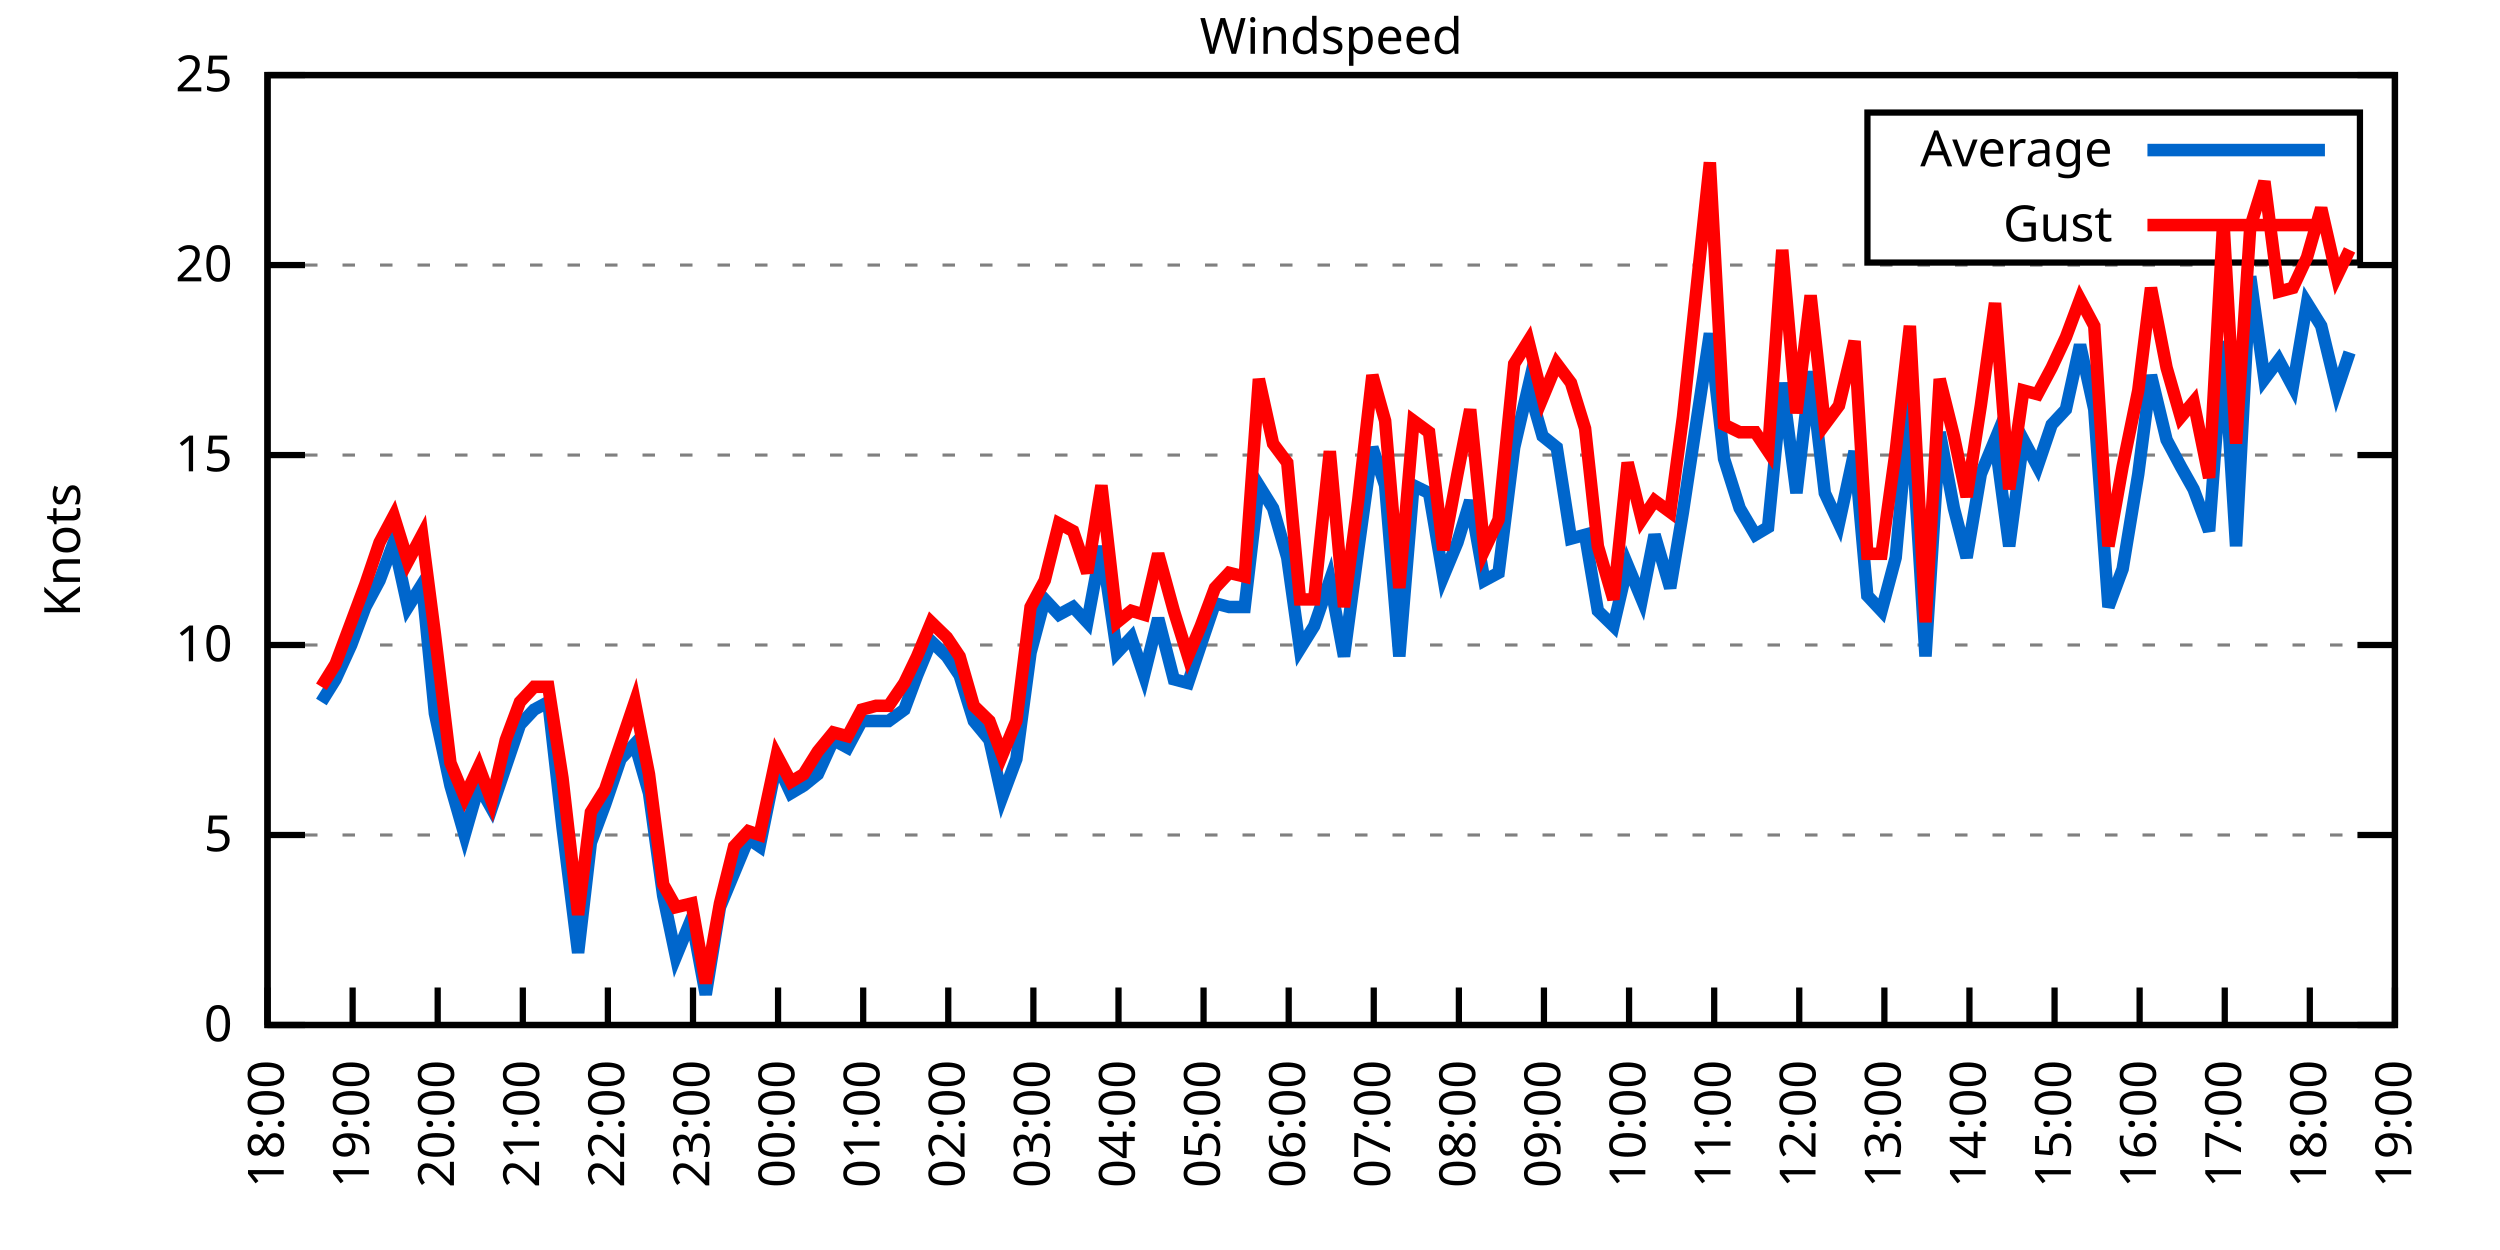
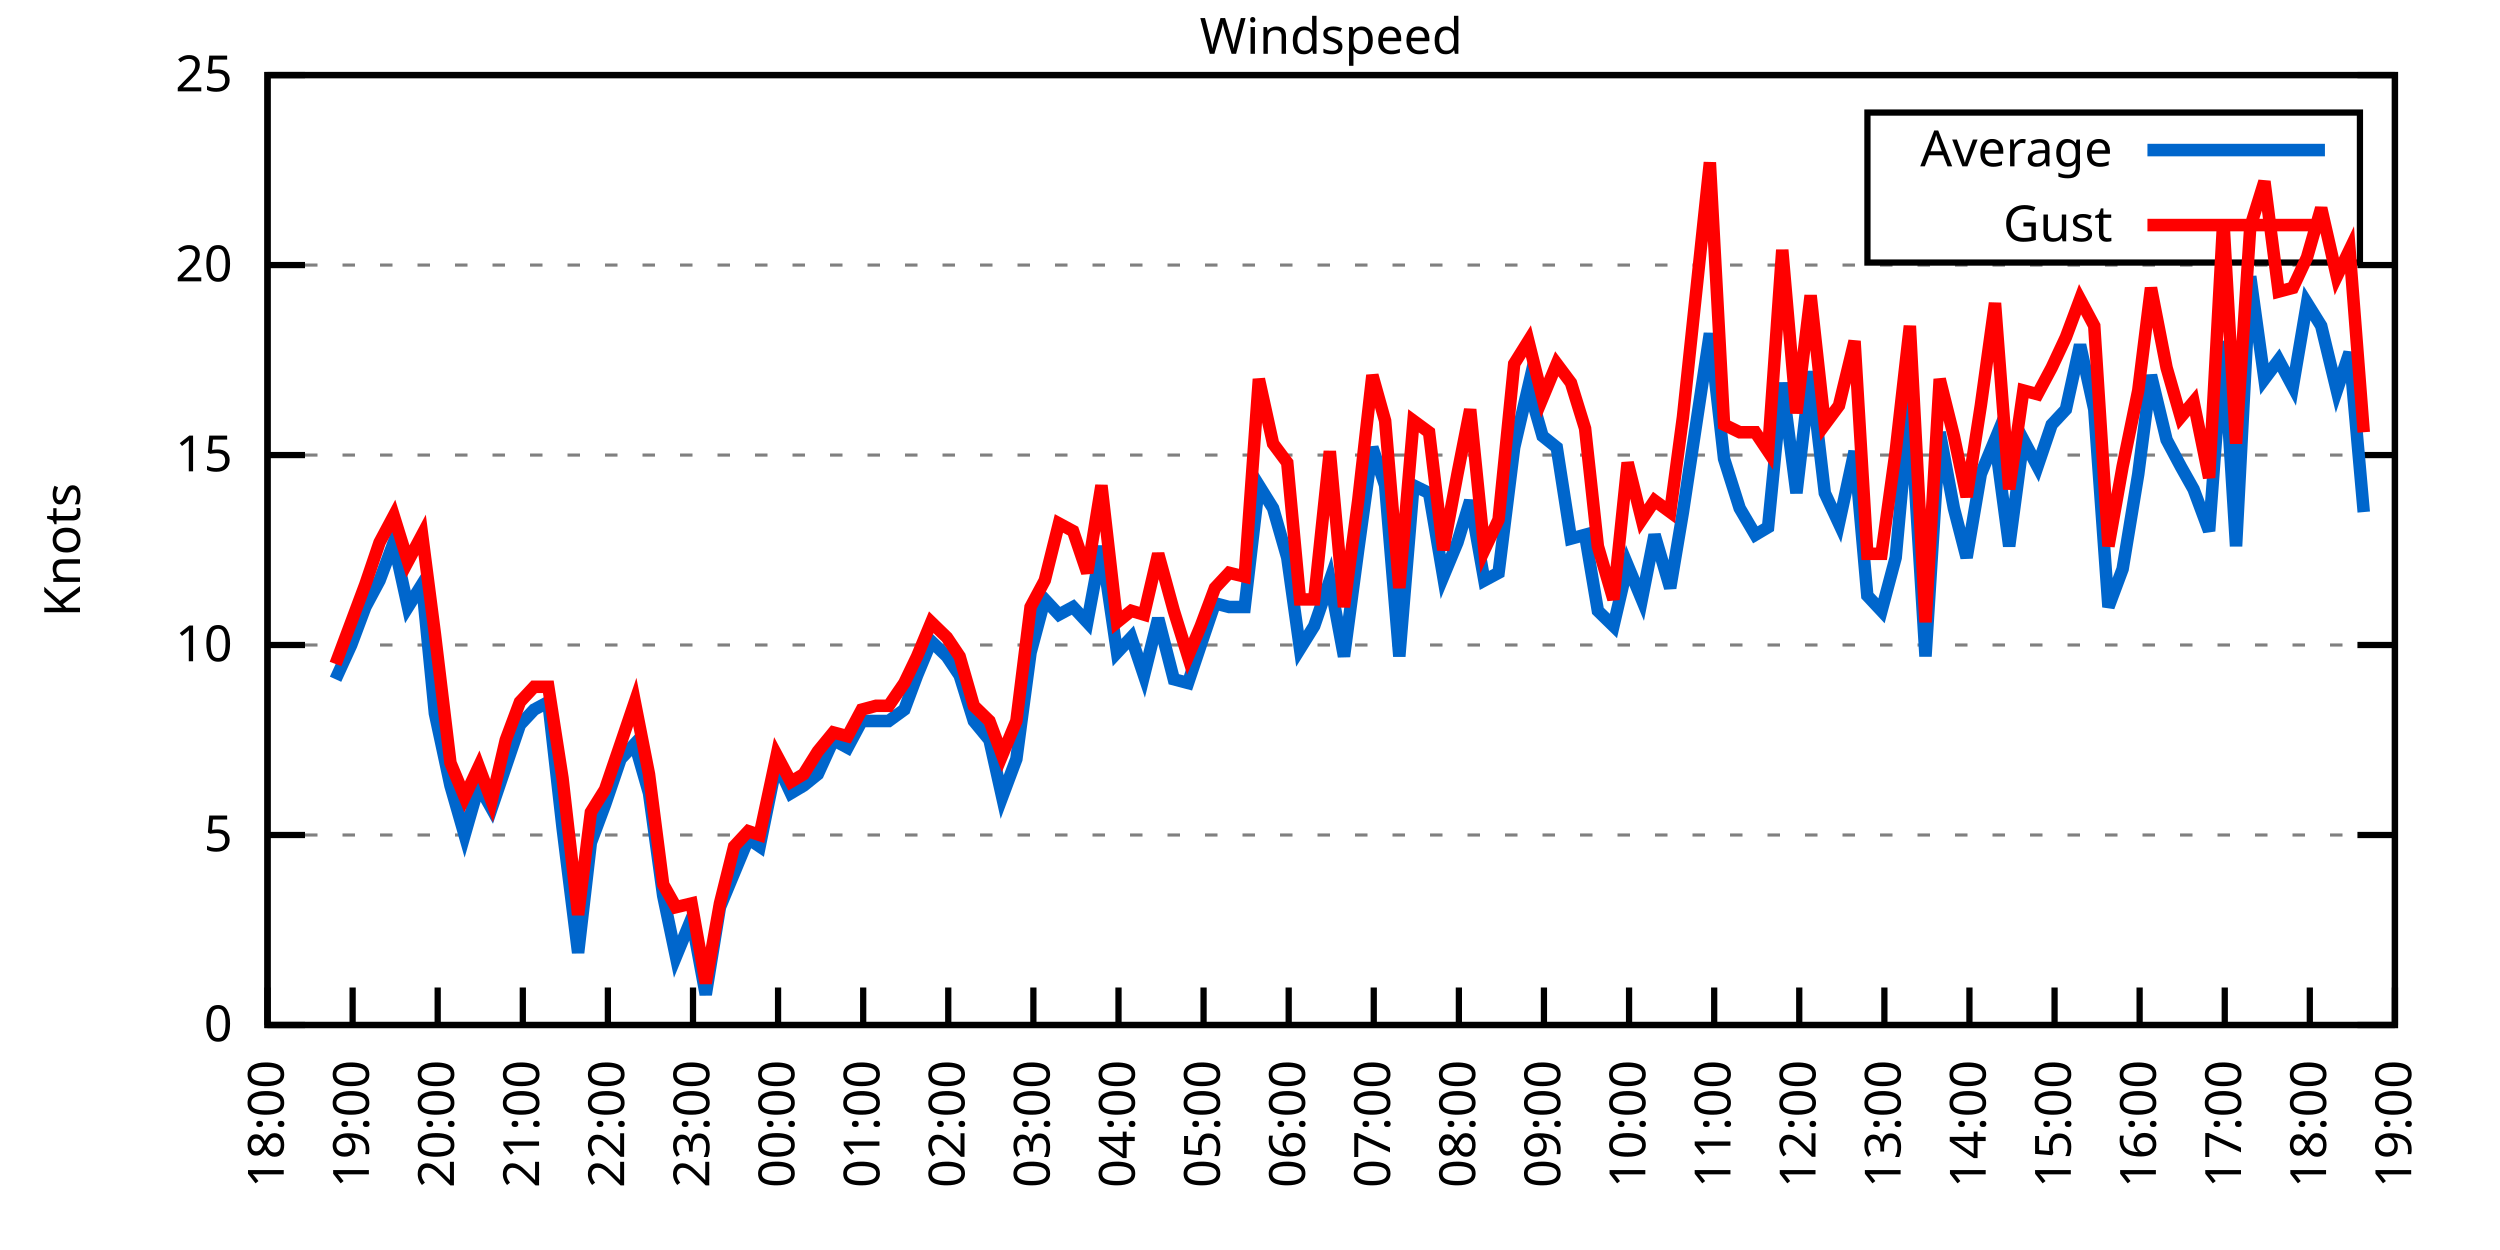
<svg xmlns="http://www.w3.org/2000/svg" xmlns:xlink="http://www.w3.org/1999/xlink" width="400" height="200" viewBox="0 0 400 200">
  <g id="gnuplot_canvas">
    <rect x="0" y="0" width="400" height="200" fill="none" />
    <defs>
      <circle id="gpDot" r="0.5" stroke-width="0.5" stroke="currentColor" />
      <path id="gpPt0" stroke-width="0.333" stroke="currentColor" d="M-1,0 h2 M0,-1 v2" />
      <path id="gpPt1" stroke-width="0.333" stroke="currentColor" d="M-1,-1 L1,1 M1,-1 L-1,1" />
      <path id="gpPt2" stroke-width="0.333" stroke="currentColor" d="M-1,0 L1,0 M0,-1 L0,1 M-1,-1 L1,1 M-1,1 L1,-1" />
      <rect id="gpPt3" stroke-width="0.333" stroke="currentColor" x="-1" y="-1" width="2" height="2" />
      <rect id="gpPt4" stroke-width="0.333" stroke="currentColor" fill="currentColor" x="-1" y="-1" width="2" height="2" />
      <circle id="gpPt5" stroke-width="0.333" stroke="currentColor" cx="0" cy="0" r="1" />
      <use xlink:href="#gpPt5" id="gpPt6" fill="currentColor" stroke="none" />
      <path id="gpPt7" stroke-width="0.333" stroke="currentColor" d="M0,-1.33 L-1.33,0.67 L1.33,0.67 z" />
      <use xlink:href="#gpPt7" id="gpPt8" fill="currentColor" stroke="none" />
      <use xlink:href="#gpPt7" id="gpPt9" stroke="currentColor" transform="rotate(180)" />
      <use xlink:href="#gpPt9" id="gpPt10" fill="currentColor" stroke="none" />
      <use xlink:href="#gpPt3" id="gpPt11" stroke="currentColor" transform="rotate(45)" />
      <use xlink:href="#gpPt11" id="gpPt12" fill="currentColor" stroke="none" />
      <path id="gpPt13" stroke-width="0.333" stroke="currentColor" d="M0,1.330 L1.265,0.411 L0.782,-1.067 L-0.782,-1.076 L-1.265,0.411 z" />
      <use xlink:href="#gpPt13" id="gpPt14" fill="currentColor" stroke="none" />
      <filter id="textbox" filterUnits="objectBoundingBox" x="0" y="0" height="1" width="1">
        <feFlood flood-color="white" flood-opacity="1" result="bgnd" />
        <feComposite in="SourceGraphic" in2="bgnd" operator="atop" />
      </filter>
      <filter id="greybox" filterUnits="objectBoundingBox" x="0" y="0" height="1" width="1">
        <feFlood flood-color="lightgrey" flood-opacity="1" result="grey" />
        <feComposite in="SourceGraphic" in2="grey" operator="atop" />
      </filter>
    </defs>
    <g fill="none" color="white" stroke="currentColor" stroke-width="1.00" stroke-linecap="butt" stroke-linejoin="miter">
</g>
    <g fill="none" color="black" stroke="currentColor" stroke-width="1.00" stroke-linecap="butt" stroke-linejoin="miter">
      <g stroke="none" shape-rendering="crispEdges">
        <polygon fill="rgb(255, 255, 255)" points="42.80,164.00 383.18,164.00 383.18,12.02 42.80,12.02 " />
      </g>
    </g>
    <g fill="none" color="black" stroke="currentColor" stroke-width="1.00" stroke-linecap="butt" stroke-linejoin="miter">
</g>
    <g fill="none" color="black" stroke="black" stroke-width="0.50" stroke-linecap="butt" stroke-linejoin="miter">
</g>
    <g fill="none" color="gray" stroke="currentColor" stroke-width="0.50" stroke-linecap="butt" stroke-linejoin="miter">
      <path stroke="gray" stroke-dasharray="2,4" class="gridline" d="M42.80,164.00 L383.19,164.00  " />
    </g>
    <g fill="none" color="gray" stroke="gray" stroke-width="1.00" stroke-linecap="butt" stroke-linejoin="miter">
</g>
    <g fill="none" color="black" stroke="currentColor" stroke-width="1.00" stroke-linecap="butt" stroke-linejoin="miter">
      <path stroke="black" d="M42.80,164.00 L48.80,164.00 M383.19,164.00 L377.19,164.00  " />
      <g transform="translate(37.20,166.60)" stroke="none" fill="black" font-family="Sans" font-size="8.00" text-anchor="end">
        <text>
          <tspan font-family="Sans"> 0</tspan>
        </text>
      </g>
    </g>
    <g fill="none" color="black" stroke="currentColor" stroke-width="1.00" stroke-linecap="butt" stroke-linejoin="miter">
</g>
    <g fill="none" color="black" stroke="black" stroke-width="0.50" stroke-linecap="butt" stroke-linejoin="miter">
</g>
    <g fill="none" color="gray" stroke="currentColor" stroke-width="0.50" stroke-linecap="butt" stroke-linejoin="miter">
      <path stroke="gray" stroke-dasharray="2,4" class="gridline" d="M42.80,133.60 L383.19,133.60  " />
    </g>
    <g fill="none" color="gray" stroke="gray" stroke-width="1.00" stroke-linecap="butt" stroke-linejoin="miter">
</g>
    <g fill="none" color="black" stroke="currentColor" stroke-width="1.00" stroke-linecap="butt" stroke-linejoin="miter">
      <path stroke="black" d="M42.80,133.60 L48.80,133.60 M383.19,133.60 L377.19,133.60  " />
      <g transform="translate(37.20,136.20)" stroke="none" fill="black" font-family="Sans" font-size="8.00" text-anchor="end">
        <text>
          <tspan font-family="Sans"> 5</tspan>
        </text>
      </g>
    </g>
    <g fill="none" color="black" stroke="currentColor" stroke-width="1.00" stroke-linecap="butt" stroke-linejoin="miter">
</g>
    <g fill="none" color="black" stroke="black" stroke-width="0.50" stroke-linecap="butt" stroke-linejoin="miter">
</g>
    <g fill="none" color="gray" stroke="currentColor" stroke-width="0.50" stroke-linecap="butt" stroke-linejoin="miter">
      <path stroke="gray" stroke-dasharray="2,4" class="gridline" d="M42.80,103.20 L383.19,103.20  " />
    </g>
    <g fill="none" color="gray" stroke="gray" stroke-width="1.00" stroke-linecap="butt" stroke-linejoin="miter">
</g>
    <g fill="none" color="black" stroke="currentColor" stroke-width="1.00" stroke-linecap="butt" stroke-linejoin="miter">
      <path stroke="black" d="M42.80,103.20 L48.80,103.20 M383.19,103.20 L377.19,103.20  " />
      <g transform="translate(37.20,105.80)" stroke="none" fill="black" font-family="Sans" font-size="8.00" text-anchor="end">
        <text>
          <tspan font-family="Sans"> 10</tspan>
        </text>
      </g>
    </g>
    <g fill="none" color="black" stroke="currentColor" stroke-width="1.00" stroke-linecap="butt" stroke-linejoin="miter">
</g>
    <g fill="none" color="black" stroke="black" stroke-width="0.50" stroke-linecap="butt" stroke-linejoin="miter">
</g>
    <g fill="none" color="gray" stroke="currentColor" stroke-width="0.50" stroke-linecap="butt" stroke-linejoin="miter">
      <path stroke="gray" stroke-dasharray="2,4" class="gridline" d="M42.80,72.81 L383.19,72.81  " />
    </g>
    <g fill="none" color="gray" stroke="gray" stroke-width="1.00" stroke-linecap="butt" stroke-linejoin="miter">
</g>
    <g fill="none" color="black" stroke="currentColor" stroke-width="1.00" stroke-linecap="butt" stroke-linejoin="miter">
      <path stroke="black" d="M42.80,72.81 L48.80,72.81 M383.19,72.81 L377.19,72.81  " />
      <g transform="translate(37.20,75.41)" stroke="none" fill="black" font-family="Sans" font-size="8.00" text-anchor="end">
        <text>
          <tspan font-family="Sans"> 15</tspan>
        </text>
      </g>
    </g>
    <g fill="none" color="black" stroke="currentColor" stroke-width="1.00" stroke-linecap="butt" stroke-linejoin="miter">
</g>
    <g fill="none" color="black" stroke="black" stroke-width="0.50" stroke-linecap="butt" stroke-linejoin="miter">
</g>
    <g fill="none" color="gray" stroke="currentColor" stroke-width="0.50" stroke-linecap="butt" stroke-linejoin="miter">
      <path stroke="gray" stroke-dasharray="2,4" class="gridline" d="M42.80,42.41 L383.19,42.41  " />
    </g>
    <g fill="none" color="gray" stroke="gray" stroke-width="1.00" stroke-linecap="butt" stroke-linejoin="miter">
</g>
    <g fill="none" color="black" stroke="currentColor" stroke-width="1.00" stroke-linecap="butt" stroke-linejoin="miter">
      <path stroke="black" d="M42.80,42.41 L48.80,42.41 M383.19,42.41 L377.19,42.41  " />
      <g transform="translate(37.20,45.01)" stroke="none" fill="black" font-family="Sans" font-size="8.00" text-anchor="end">
        <text>
          <tspan font-family="Sans"> 20</tspan>
        </text>
      </g>
    </g>
    <g fill="none" color="black" stroke="currentColor" stroke-width="1.00" stroke-linecap="butt" stroke-linejoin="miter">
</g>
    <g fill="none" color="black" stroke="black" stroke-width="0.50" stroke-linecap="butt" stroke-linejoin="miter">
</g>
    <g fill="none" color="gray" stroke="currentColor" stroke-width="0.50" stroke-linecap="butt" stroke-linejoin="miter">
      <path stroke="gray" stroke-dasharray="2,4" class="gridline" d="M42.80,12.01 L383.19,12.01  " />
    </g>
    <g fill="none" color="gray" stroke="gray" stroke-width="1.00" stroke-linecap="butt" stroke-linejoin="miter">
</g>
    <g fill="none" color="black" stroke="currentColor" stroke-width="1.00" stroke-linecap="butt" stroke-linejoin="miter">
      <path stroke="black" d="M42.80,12.01 L48.80,12.01 M383.19,12.01 L377.19,12.01  " />
      <g transform="translate(37.20,14.61)" stroke="none" fill="black" font-family="Sans" font-size="8.00" text-anchor="end">
        <text>
          <tspan font-family="Sans"> 25</tspan>
        </text>
      </g>
    </g>
    <g fill="none" color="black" stroke="currentColor" stroke-width="1.00" stroke-linecap="butt" stroke-linejoin="miter">
      <path stroke="black" d="M42.80,164.00 L42.80,158.00  " />
      <g transform="translate(45.40,169.60) rotate(270.00)" stroke="none" fill="black" font-family="Sans" font-size="8.00" text-anchor="end">
        <text>
          <tspan font-family="Sans">18:00</tspan>
        </text>
      </g>
    </g>
    <g fill="none" color="black" stroke="currentColor" stroke-width="1.00" stroke-linecap="butt" stroke-linejoin="miter">
      <path stroke="black" d="M56.42,164.00 L56.42,158.00  " />
      <g transform="translate(59.02,169.60) rotate(270.00)" stroke="none" fill="black" font-family="Sans" font-size="8.00" text-anchor="end">
        <text>
          <tspan font-family="Sans">19:00</tspan>
        </text>
      </g>
    </g>
    <g fill="none" color="black" stroke="currentColor" stroke-width="1.00" stroke-linecap="butt" stroke-linejoin="miter">
      <path stroke="black" d="M70.03,164.00 L70.03,158.00  " />
      <g transform="translate(72.63,169.60) rotate(270.00)" stroke="none" fill="black" font-family="Sans" font-size="8.00" text-anchor="end">
        <text>
          <tspan font-family="Sans">20:00</tspan>
        </text>
      </g>
    </g>
    <g fill="none" color="black" stroke="currentColor" stroke-width="1.00" stroke-linecap="butt" stroke-linejoin="miter">
      <path stroke="black" d="M83.65,164.00 L83.65,158.00  " />
      <g transform="translate(86.25,169.60) rotate(270.00)" stroke="none" fill="black" font-family="Sans" font-size="8.00" text-anchor="end">
        <text>
          <tspan font-family="Sans">21:00</tspan>
        </text>
      </g>
    </g>
    <g fill="none" color="black" stroke="currentColor" stroke-width="1.00" stroke-linecap="butt" stroke-linejoin="miter">
      <path stroke="black" d="M97.26,164.00 L97.26,158.00  " />
      <g transform="translate(99.86,169.60) rotate(270.00)" stroke="none" fill="black" font-family="Sans" font-size="8.00" text-anchor="end">
        <text>
          <tspan font-family="Sans">22:00</tspan>
        </text>
      </g>
    </g>
    <g fill="none" color="black" stroke="currentColor" stroke-width="1.00" stroke-linecap="butt" stroke-linejoin="miter">
      <path stroke="black" d="M110.88,164.00 L110.88,158.00  " />
      <g transform="translate(113.48,169.60) rotate(270.00)" stroke="none" fill="black" font-family="Sans" font-size="8.00" text-anchor="end">
        <text>
          <tspan font-family="Sans">23:00</tspan>
        </text>
      </g>
    </g>
    <g fill="none" color="black" stroke="currentColor" stroke-width="1.00" stroke-linecap="butt" stroke-linejoin="miter">
      <path stroke="black" d="M124.49,164.00 L124.49,158.00  " />
      <g transform="translate(127.09,169.60) rotate(270.00)" stroke="none" fill="black" font-family="Sans" font-size="8.00" text-anchor="end">
        <text>
          <tspan font-family="Sans">00:00</tspan>
        </text>
      </g>
    </g>
    <g fill="none" color="black" stroke="currentColor" stroke-width="1.00" stroke-linecap="butt" stroke-linejoin="miter">
      <path stroke="black" d="M138.11,164.00 L138.11,158.00  " />
      <g transform="translate(140.71,169.60) rotate(270.00)" stroke="none" fill="black" font-family="Sans" font-size="8.00" text-anchor="end">
        <text>
          <tspan font-family="Sans">01:00</tspan>
        </text>
      </g>
    </g>
    <g fill="none" color="black" stroke="currentColor" stroke-width="1.00" stroke-linecap="butt" stroke-linejoin="miter">
      <path stroke="black" d="M151.72,164.00 L151.72,158.00  " />
      <g transform="translate(154.32,169.60) rotate(270.00)" stroke="none" fill="black" font-family="Sans" font-size="8.00" text-anchor="end">
        <text>
          <tspan font-family="Sans">02:00</tspan>
        </text>
      </g>
    </g>
    <g fill="none" color="black" stroke="currentColor" stroke-width="1.00" stroke-linecap="butt" stroke-linejoin="miter">
      <path stroke="black" d="M165.34,164.00 L165.34,158.00  " />
      <g transform="translate(167.94,169.60) rotate(270.00)" stroke="none" fill="black" font-family="Sans" font-size="8.00" text-anchor="end">
        <text>
          <tspan font-family="Sans">03:00</tspan>
        </text>
      </g>
    </g>
    <g fill="none" color="black" stroke="currentColor" stroke-width="1.00" stroke-linecap="butt" stroke-linejoin="miter">
      <path stroke="black" d="M178.96,164.00 L178.96,158.00  " />
      <g transform="translate(181.56,169.60) rotate(270.00)" stroke="none" fill="black" font-family="Sans" font-size="8.00" text-anchor="end">
        <text>
          <tspan font-family="Sans">04:00</tspan>
        </text>
      </g>
    </g>
    <g fill="none" color="black" stroke="currentColor" stroke-width="1.00" stroke-linecap="butt" stroke-linejoin="miter">
      <path stroke="black" d="M192.57,164.00 L192.57,158.00  " />
      <g transform="translate(195.17,169.60) rotate(270.00)" stroke="none" fill="black" font-family="Sans" font-size="8.00" text-anchor="end">
        <text>
          <tspan font-family="Sans">05:00</tspan>
        </text>
      </g>
    </g>
    <g fill="none" color="black" stroke="currentColor" stroke-width="1.00" stroke-linecap="butt" stroke-linejoin="miter">
      <path stroke="black" d="M206.19,164.00 L206.19,158.00  " />
      <g transform="translate(208.79,169.60) rotate(270.00)" stroke="none" fill="black" font-family="Sans" font-size="8.00" text-anchor="end">
        <text>
          <tspan font-family="Sans">06:00</tspan>
        </text>
      </g>
    </g>
    <g fill="none" color="black" stroke="currentColor" stroke-width="1.00" stroke-linecap="butt" stroke-linejoin="miter">
      <path stroke="black" d="M219.80,164.00 L219.80,158.00  " />
      <g transform="translate(222.40,169.60) rotate(270.00)" stroke="none" fill="black" font-family="Sans" font-size="8.00" text-anchor="end">
        <text>
          <tspan font-family="Sans">07:00</tspan>
        </text>
      </g>
    </g>
    <g fill="none" color="black" stroke="currentColor" stroke-width="1.00" stroke-linecap="butt" stroke-linejoin="miter">
      <path stroke="black" d="M233.42,164.00 L233.42,158.00  " />
      <g transform="translate(236.02,169.60) rotate(270.00)" stroke="none" fill="black" font-family="Sans" font-size="8.00" text-anchor="end">
        <text>
          <tspan font-family="Sans">08:00</tspan>
        </text>
      </g>
    </g>
    <g fill="none" color="black" stroke="currentColor" stroke-width="1.00" stroke-linecap="butt" stroke-linejoin="miter">
      <path stroke="black" d="M247.03,164.00 L247.03,158.00  " />
      <g transform="translate(249.63,169.60) rotate(270.00)" stroke="none" fill="black" font-family="Sans" font-size="8.00" text-anchor="end">
        <text>
          <tspan font-family="Sans">09:00</tspan>
        </text>
      </g>
    </g>
    <g fill="none" color="black" stroke="currentColor" stroke-width="1.00" stroke-linecap="butt" stroke-linejoin="miter">
      <path stroke="black" d="M260.65,164.00 L260.65,158.00  " />
      <g transform="translate(263.25,169.60) rotate(270.00)" stroke="none" fill="black" font-family="Sans" font-size="8.00" text-anchor="end">
        <text>
          <tspan font-family="Sans">10:00</tspan>
        </text>
      </g>
    </g>
    <g fill="none" color="black" stroke="currentColor" stroke-width="1.00" stroke-linecap="butt" stroke-linejoin="miter">
      <path stroke="black" d="M274.27,164.00 L274.27,158.00  " />
      <g transform="translate(276.87,169.60) rotate(270.00)" stroke="none" fill="black" font-family="Sans" font-size="8.00" text-anchor="end">
        <text>
          <tspan font-family="Sans">11:00</tspan>
        </text>
      </g>
    </g>
    <g fill="none" color="black" stroke="currentColor" stroke-width="1.00" stroke-linecap="butt" stroke-linejoin="miter">
      <path stroke="black" d="M287.88,164.00 L287.88,158.00  " />
      <g transform="translate(290.48,169.60) rotate(270.00)" stroke="none" fill="black" font-family="Sans" font-size="8.00" text-anchor="end">
        <text>
          <tspan font-family="Sans">12:00</tspan>
        </text>
      </g>
    </g>
    <g fill="none" color="black" stroke="currentColor" stroke-width="1.00" stroke-linecap="butt" stroke-linejoin="miter">
      <path stroke="black" d="M301.50,164.00 L301.50,158.00  " />
      <g transform="translate(304.10,169.60) rotate(270.00)" stroke="none" fill="black" font-family="Sans" font-size="8.00" text-anchor="end">
        <text>
          <tspan font-family="Sans">13:00</tspan>
        </text>
      </g>
    </g>
    <g fill="none" color="black" stroke="currentColor" stroke-width="1.00" stroke-linecap="butt" stroke-linejoin="miter">
      <path stroke="black" d="M315.11,164.00 L315.11,158.00  " />
      <g transform="translate(317.71,169.60) rotate(270.00)" stroke="none" fill="black" font-family="Sans" font-size="8.00" text-anchor="end">
        <text>
          <tspan font-family="Sans">14:00</tspan>
        </text>
      </g>
    </g>
    <g fill="none" color="black" stroke="currentColor" stroke-width="1.00" stroke-linecap="butt" stroke-linejoin="miter">
      <path stroke="black" d="M328.73,164.00 L328.73,158.00  " />
      <g transform="translate(331.33,169.60) rotate(270.00)" stroke="none" fill="black" font-family="Sans" font-size="8.00" text-anchor="end">
        <text>
          <tspan font-family="Sans">15:00</tspan>
        </text>
      </g>
    </g>
    <g fill="none" color="black" stroke="currentColor" stroke-width="1.00" stroke-linecap="butt" stroke-linejoin="miter">
      <path stroke="black" d="M342.34,164.00 L342.34,158.00  " />
      <g transform="translate(344.94,169.60) rotate(270.00)" stroke="none" fill="black" font-family="Sans" font-size="8.00" text-anchor="end">
        <text>
          <tspan font-family="Sans">16:00</tspan>
        </text>
      </g>
    </g>
    <g fill="none" color="black" stroke="currentColor" stroke-width="1.00" stroke-linecap="butt" stroke-linejoin="miter">
      <path stroke="black" d="M355.96,164.00 L355.96,158.00  " />
      <g transform="translate(358.56,169.60) rotate(270.00)" stroke="none" fill="black" font-family="Sans" font-size="8.00" text-anchor="end">
        <text>
          <tspan font-family="Sans">17:00</tspan>
        </text>
      </g>
    </g>
    <g fill="none" color="black" stroke="currentColor" stroke-width="1.00" stroke-linecap="butt" stroke-linejoin="miter">
      <path stroke="black" d="M369.57,164.00 L369.57,158.00  " />
      <g transform="translate(372.17,169.60) rotate(270.00)" stroke="none" fill="black" font-family="Sans" font-size="8.00" text-anchor="end">
        <text>
          <tspan font-family="Sans">18:00</tspan>
        </text>
      </g>
    </g>
    <g fill="none" color="black" stroke="currentColor" stroke-width="1.00" stroke-linecap="butt" stroke-linejoin="miter">
      <path stroke="black" d="M383.19,164.00 L383.19,158.00  " />
      <g transform="translate(385.79,169.60) rotate(270.00)" stroke="none" fill="black" font-family="Sans" font-size="8.00" text-anchor="end">
        <text>
          <tspan font-family="Sans">19:00</tspan>
        </text>
      </g>
    </g>
    <g fill="none" color="black" stroke="currentColor" stroke-width="1.00" stroke-linecap="butt" stroke-linejoin="miter">
</g>
    <g fill="none" color="black" stroke="currentColor" stroke-width="1.00" stroke-linecap="butt" stroke-linejoin="miter">
      <path stroke="black" d="M42.80,12.01 L42.80,164.00 L383.19,164.00 L383.19,12.01 L42.80,12.01 Z  " />
    </g>
    <g fill="none" color="black" stroke="currentColor" stroke-width="1.00" stroke-linecap="butt" stroke-linejoin="miter">
</g>
    <g fill="none" color="black" stroke="currentColor" stroke-width="1.00" stroke-linecap="butt" stroke-linejoin="miter">
      <path stroke="black" d="M298.79,42.01 L298.79,18.01 L377.59,18.01 L377.59,42.01 L298.79,42.01 Z  " />
    </g>
    <g id="Windspeed_plot_1">
      <g fill="none" color="white" stroke="black" stroke-width="2.00" stroke-linecap="butt" stroke-linejoin="miter">
</g>
      <g fill="none" color="black" stroke="currentColor" stroke-width="2.00" stroke-linecap="butt" stroke-linejoin="miter">
        <g transform="translate(337.99,26.61)" stroke="none" fill="black" font-family="Sans" font-size="8.00" text-anchor="end">
          <text>
            <tspan font-family="Sans">Average</tspan>
          </text>
        </g>
      </g>
      <g fill="none" color="black" stroke="currentColor" stroke-width="2.00" stroke-linecap="butt" stroke-linejoin="miter">
-         <path stroke="rgb(  0, 102, 204)" d="M343.59,24.01 L371.99,24.01 M51.42,112.32 L53.69,108.68 L56.19,103.20 L58.46,97.12 L60.73,92.87 L63.00,86.79   L65.27,97.12 L67.54,93.48 L69.58,114.15 L72.07,125.70 L74.34,133.60 L76.61,125.70 L78.65,129.35 L80.92,122.66   L83.19,115.97 L85.46,113.54 L87.73,112.32 L90.00,132.39 L92.50,152.45 L94.54,134.82 L96.81,128.74 L99.30,121.44   L101.57,119.01 L103.84,126.91 L106.11,143.33 L108.15,153.06 L110.65,146.98 L112.92,159.14 L115.19,145.15 L117.46,139.68   L119.73,134.21 L121.54,135.43 L124.27,122.05 L126.54,126.91 L128.58,125.70 L130.85,123.87 L133.34,118.40 L135.61,119.62   L137.88,115.36 L140.15,115.36 L142.19,115.36 L144.69,113.54 L146.73,108.07 L149.00,102.60 L151.50,105.03 L153.54,108.07   L155.81,115.36 L158.31,118.40 L160.35,127.52 L162.62,121.44 L164.89,104.42 L167.16,95.91 L169.43,98.34 L171.69,97.12   L173.96,99.56 L176.23,87.40 L178.73,104.42 L181.00,101.99 L183.04,108.07 L185.31,98.95 L187.81,108.68 L190.08,109.28   L192.12,103.20 L194.39,96.52 L196.66,97.12 L199.15,97.12 L201.42,77.67 L203.69,81.32 L205.96,89.22 L208.00,103.81   L210.27,100.16 L212.77,92.87 L215.04,105.03 L217.31,88.00 L219.58,71.59 L221.62,77.67 L223.89,105.03 L226.16,77.67   L228.65,78.89 L230.92,92.26 L233.19,86.79 L235.23,80.10 L237.50,92.87 L239.77,91.65 L242.27,71.59 L244.54,61.86   L246.81,69.77 L249.08,71.59 L251.35,86.18 L253.61,85.57 L255.66,97.73 L258.15,100.16 L260.42,90.44 L262.69,95.91   L264.73,85.57 L267.23,94.08 L269.27,81.93 L273.58,53.35 L275.85,73.41 L278.35,81.32 L280.85,85.57 L282.89,84.36   L285.16,61.25 L287.43,78.89 L289.70,59.43 L291.97,78.89 L294.23,83.75 L296.73,72.20 L298.77,95.30 L301.04,97.73   L303.31,89.22 L305.58,64.29 L308.08,105.03 L310.35,69.16 L312.62,81.32 L314.66,89.22 L316.93,75.85 L319.20,70.37   L321.47,87.40 L323.74,70.37 L326.00,74.63 L328.27,67.94 L330.54,65.51 L332.81,55.18 L335.08,65.51 L337.35,97.12   L339.62,91.04 L342.12,75.85 L344.16,60.04 L346.65,70.37 L348.92,74.63 L350.97,78.28 L353.46,84.97 L355.73,54.57   L357.77,87.40 L360.04,44.23 L362.31,60.65 L364.58,57.61 L366.85,61.86 L369.12,48.49 L371.39,52.14 L373.89,62.47   L375.93,56.39  " />
+         <path stroke="rgb(  0, 102, 204)" d="M343.59,24.01 L371.99,24.01 M53.69,108.68 L56.19,103.20 L58.46,97.12 L60.73,92.87 L63.00,86.79 L65.27,97.12   L67.54,93.48 L69.58,114.15 L72.07,125.70 L74.34,133.60 L76.61,125.70 L78.65,129.35 L80.92,122.66 L83.19,115.97   L85.46,113.54 L87.73,112.32 L90.00,132.39 L92.50,152.45 L94.54,134.82 L96.81,128.74 L99.30,121.44 L101.57,119.01   L103.84,126.91 L106.11,143.33 L108.15,153.06 L110.65,146.98 L112.92,159.14 L115.19,145.15 L117.46,139.68 L119.73,134.21   L121.54,135.43 L124.27,122.05 L126.54,126.91 L128.58,125.70 L130.85,123.87 L133.34,118.40 L135.61,119.62 L137.88,115.36   L140.15,115.36 L142.19,115.36 L144.69,113.54 L146.73,108.07 L149.00,102.60 L151.50,105.03 L153.54,108.07 L155.81,115.36   L158.31,118.40 L160.35,127.52 L162.62,121.44 L164.89,104.42 L167.16,95.91 L169.43,98.34 L171.69,97.12 L173.96,99.56   L176.23,87.40 L178.73,104.42 L181.00,101.99 L183.04,108.07 L185.31,98.95 L187.81,108.68 L190.08,109.28 L192.12,103.20   L194.39,96.52 L196.66,97.12 L199.15,97.12 L201.42,77.67 L203.69,81.32 L205.96,89.22 L208.00,103.81 L210.27,100.16   L212.77,92.87 L215.04,105.03 L217.31,88.00 L219.58,71.59 L221.62,77.67 L223.89,105.03 L226.16,77.67 L228.65,78.89   L230.92,92.26 L233.19,86.79 L235.23,80.10 L237.50,92.87 L239.77,91.65 L242.27,71.59 L244.54,61.86 L246.81,69.77   L249.08,71.59 L251.35,86.18 L253.61,85.57 L255.66,97.73 L258.15,100.16 L260.42,90.44 L262.69,95.91 L264.73,85.57   L267.23,94.08 L269.27,81.93 L273.58,53.35 L275.85,73.41 L278.35,81.32 L280.85,85.57 L282.89,84.36 L285.16,61.25   L287.43,78.89 L289.70,59.43 L291.97,78.89 L294.23,83.75 L296.73,72.20 L298.77,95.30 L301.04,97.73 L303.31,89.22   L305.58,64.29 L308.08,105.03 L310.35,69.16 L312.62,81.32 L314.66,89.22 L316.93,75.85 L319.20,70.37 L321.47,87.40   L323.74,70.37 L326.00,74.63 L328.27,67.94 L330.54,65.51 L332.81,55.18 L335.08,65.51 L337.35,97.12 L339.62,91.04   L342.12,75.85 L344.16,60.04 L346.65,70.37 L348.92,74.63 L350.97,78.28 L353.46,84.97 L355.73,54.57 L357.77,87.40   L360.04,44.23 L362.31,60.65 L364.58,57.61 L366.85,61.86 L369.12,48.49 L371.39,52.14 L373.89,62.47 L375.93,56.39   L378.20,81.93  " />
      </g>
    </g>
    <g id="Windspeed_plot_2">
      <g fill="none" color="black" stroke="currentColor" stroke-width="2.00" stroke-linecap="butt" stroke-linejoin="miter">
        <g transform="translate(337.99,38.61)" stroke="none" fill="black" font-family="Sans" font-size="8.00" text-anchor="end">
          <text>
            <tspan font-family="Sans">Gust</tspan>
          </text>
        </g>
      </g>
      <g fill="none" color="black" stroke="currentColor" stroke-width="2.00" stroke-linecap="butt" stroke-linejoin="miter">
-         <path stroke="rgb(255,   0,   0)" d="M343.59,36.01 L371.99,36.01 M51.42,109.89 L53.69,106.24 L56.19,99.56 L58.46,93.48 L60.73,86.79 L63.00,82.53   L65.27,89.83 L67.54,85.57 L69.58,101.38 L72.07,122.05 L74.34,127.52 L76.61,122.66 L78.65,128.13 L80.92,118.40   L83.19,112.32 L85.46,109.89 L87.73,109.89 L90.00,124.48 L92.50,146.37 L94.54,129.95 L96.81,126.31 L99.30,119.01   L101.57,112.32 L103.84,123.87 L106.11,141.51 L108.15,145.15 L110.65,144.55 L112.92,157.31 L115.19,144.55 L117.46,135.43   L119.73,132.99 L121.54,133.60 L124.27,120.83 L126.54,125.09 L128.58,123.87 L130.85,120.23 L133.34,117.19 L135.61,117.80   L137.88,113.54 L140.15,112.93 L142.19,112.93 L144.69,109.28 L146.73,105.03 L149.00,99.56 L151.50,101.99 L153.54,105.03   L155.81,112.93 L158.31,115.36 L160.35,120.83 L162.62,115.36 L164.89,97.12 L167.16,92.87 L169.43,83.75 L171.69,84.97   L173.96,91.65 L176.23,77.67 L178.73,99.56 L181.00,97.73 L183.04,98.34 L185.31,88.61 L187.81,97.73 L190.08,105.03   L192.12,100.16 L194.39,94.08 L196.66,91.65 L199.15,92.26 L201.42,60.65 L203.69,70.98 L205.96,74.02 L208.00,95.91   L210.27,95.91 L212.77,72.20 L215.04,97.12 L217.31,80.10 L219.58,60.04 L221.62,67.33 L223.89,94.08 L226.16,67.33   L228.65,69.16 L230.92,88.00 L233.19,75.85 L235.23,65.51 L237.50,88.00 L239.77,83.14 L242.27,58.21 L244.54,54.57   L246.81,63.69 L249.08,58.21 L251.35,61.25 L253.61,68.55 L255.66,87.40 L258.15,95.91 L260.42,74.02 L262.69,83.14   L264.73,80.10 L267.23,81.93 L269.27,66.73 L273.58,25.99 L275.85,67.94 L278.35,69.16 L280.85,69.16 L282.89,72.20   L285.16,39.98 L287.43,66.12 L289.70,47.27 L291.97,67.94 L294.23,64.90 L296.73,54.57 L298.77,88.61 L301.04,88.61   L303.31,72.20 L305.58,52.14 L308.08,99.56 L310.35,60.65 L312.62,69.77 L314.66,79.49 L316.93,64.90 L319.20,48.49   L321.47,78.28 L323.74,62.47 L326.00,63.08 L328.27,58.82 L330.54,53.96 L332.81,47.88 L335.08,52.14 L337.35,87.40   L339.62,74.63 L342.12,62.47 L344.16,46.06 L346.65,58.82 L348.92,66.73 L350.97,64.29 L353.46,76.45 L355.73,35.11   L357.77,70.98 L360.04,36.33 L362.31,29.03 L364.58,46.66 L366.85,46.06 L369.12,41.19 L371.39,33.29 L373.89,44.23   L375.93,39.98  " />
+         <path stroke="rgb(255,   0,   0)" d="M343.59,36.01 L371.99,36.01 M53.69,106.24 L56.19,99.56 L58.46,93.48 L60.73,86.79 L63.00,82.53 L65.27,89.83   L67.54,85.57 L69.58,101.38 L72.07,122.05 L74.34,127.52 L76.61,122.66 L78.65,128.13 L80.92,118.40 L83.19,112.32   L85.46,109.89 L87.73,109.89 L90.00,124.48 L92.50,146.37 L94.54,129.95 L96.81,126.31 L99.30,119.01 L101.57,112.32   L103.84,123.87 L106.11,141.51 L108.15,145.15 L110.65,144.55 L112.92,157.31 L115.19,144.55 L117.46,135.43 L119.73,132.99   L121.54,133.60 L124.27,120.83 L126.54,125.09 L128.58,123.87 L130.85,120.23 L133.34,117.19 L135.61,117.80 L137.88,113.54   L140.15,112.93 L142.19,112.93 L144.69,109.28 L146.73,105.03 L149.00,99.56 L151.50,101.99 L153.54,105.03 L155.81,112.93   L158.31,115.36 L160.35,120.83 L162.62,115.36 L164.89,97.12 L167.16,92.87 L169.43,83.75 L171.69,84.97 L173.96,91.65   L176.23,77.67 L178.73,99.56 L181.00,97.73 L183.04,98.34 L185.31,88.61 L187.81,97.73 L190.08,105.03 L192.12,100.16   L194.39,94.08 L196.66,91.65 L199.15,92.26 L201.42,60.65 L203.69,70.98 L205.96,74.02 L208.00,95.91 L210.27,95.91   L212.77,72.20 L215.04,97.12 L217.31,80.10 L219.58,60.04 L221.62,67.33 L223.89,94.08 L226.16,67.33 L228.65,69.16   L230.92,88.00 L233.19,75.85 L235.23,65.51 L237.50,88.00 L239.77,83.14 L242.27,58.21 L244.54,54.57 L246.81,63.69   L249.08,58.21 L251.35,61.25 L253.61,68.55 L255.66,87.40 L258.15,95.91 L260.42,74.02 L262.69,83.14 L264.73,80.10   L267.23,81.93 L269.27,66.73 L273.58,25.99 L275.85,67.94 L278.35,69.16 L280.85,69.16 L282.89,72.20 L285.16,39.98   L287.43,66.12 L289.70,47.27 L291.97,67.94 L294.23,64.90 L296.73,54.57 L298.77,88.61 L301.04,88.61 L303.31,72.20   L305.58,52.14 L308.08,99.56 L310.35,60.65 L312.62,69.77 L314.66,79.49 L316.93,64.90 L319.20,48.49 L321.47,78.28   L323.74,62.47 L326.00,63.08 L328.27,58.82 L330.54,53.96 L332.81,47.88 L335.08,52.14 L337.35,87.40 L339.62,74.63   L342.12,62.47 L344.16,46.06 L346.65,58.82 L348.92,66.73 L350.97,64.29 L353.46,76.45 L355.73,35.11 L357.77,70.98   L360.04,36.33 L362.31,29.03 L364.58,46.66 L366.85,46.06 L369.12,41.19 L371.39,33.29 L373.89,44.23 L375.93,39.98   L378.20,69.16  " />
      </g>
    </g>
    <g fill="none" color="black" stroke="currentColor" stroke-width="2.00" stroke-linecap="butt" stroke-linejoin="miter">
</g>
    <g fill="none" color="black" stroke="black" stroke-width="1.00" stroke-linecap="butt" stroke-linejoin="miter">
</g>
    <g fill="none" color="black" stroke="currentColor" stroke-width="1.00" stroke-linecap="butt" stroke-linejoin="miter">
      <path stroke="black" d="M42.80,12.01 L42.80,164.00 L383.19,164.00 L383.19,12.01 L42.80,12.01 Z  " />
      <g transform="translate(12.80,88.01) rotate(270.00)" stroke="none" fill="black" font-family="Sans" font-size="8.00" text-anchor="middle">
        <text>
          <tspan font-family="Sans">Knots</tspan>
        </text>
      </g>
    </g>
    <g fill="none" color="black" stroke="currentColor" stroke-width="1.00" stroke-linecap="butt" stroke-linejoin="miter">
</g>
    <g fill="none" color="black" stroke="currentColor" stroke-width="1.00" stroke-linecap="butt" stroke-linejoin="miter">
      <g transform="translate(212.99,8.61)" stroke="none" fill="black" font-family="Sans" font-size="8.00" text-anchor="middle">
        <text>
          <tspan font-family="Sans">Windspeed</tspan>
        </text>
      </g>
    </g>
    <g fill="none" color="black" stroke="currentColor" stroke-width="1.00" stroke-linecap="butt" stroke-linejoin="miter">
</g>
  </g>
</svg>
